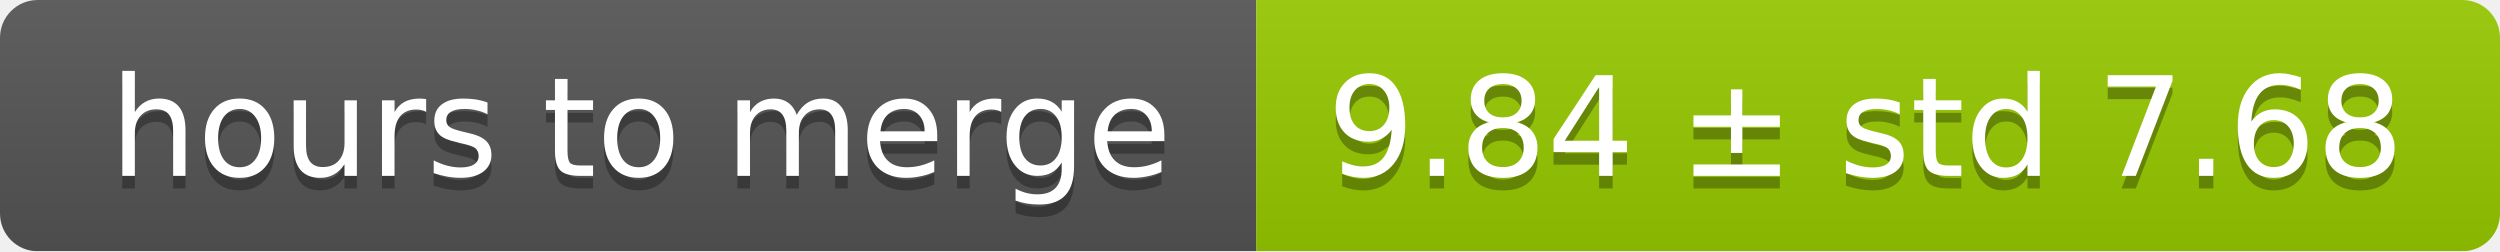
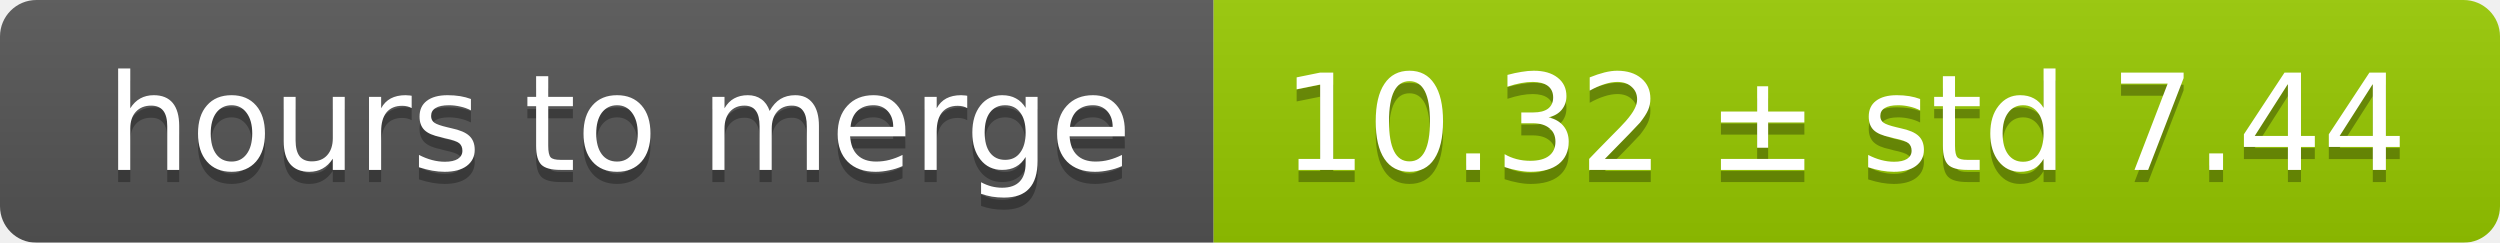
- <svg xmlns="http://www.w3.org/2000/svg" width="199" height="20">
+ <svg xmlns="http://www.w3.org/2000/svg" width="206" height="20">
  <linearGradient id="smooth" x2="0" y2="100%">
    <stop offset="0" stop-color="#bbb" stop-opacity=".1" />
    <stop offset="1" stop-opacity=".1" />
  </linearGradient>
  <mask id="round">
-     <rect width="199" height="20" rx="3" fill="#fff" />
+     <rect width="206" height="20" rx="3" fill="#fff" />
  </mask>
  <g mask="url(#round)">
    <rect width="100" height="20" fill="#555" />
-     <rect x="100" width="99" height="20" fill="#97ca00" />
-     <rect width="199" height="20" fill="url(#smooth)" />
+     <rect x="100" width="106" height="20" fill="#97ca00" />
+     <rect width="206" height="20" fill="url(#smooth)" />
  </g>
  <g fill="#fff" text-anchor="middle" font-family="DejaVu Sans,Verdana,Geneva,sans-serif" font-size="11">
    <text x="51" y="15" fill="#010101" fill-opacity=".3">hours to merge</text>
    <text x="51" y="14">hours to merge</text>
-     <text x="148.5" y="15" fill="#010101" fill-opacity=".3">9.84 ± std 7.68</text>
-     <text x="148.5" y="14">9.84 ± std 7.68</text>
+     <text x="152" y="15" fill="#010101" fill-opacity=".3">10.32 ± std 7.44</text>
+     <text x="152" y="14">10.32 ± std 7.44</text>
  </g>
</svg>
